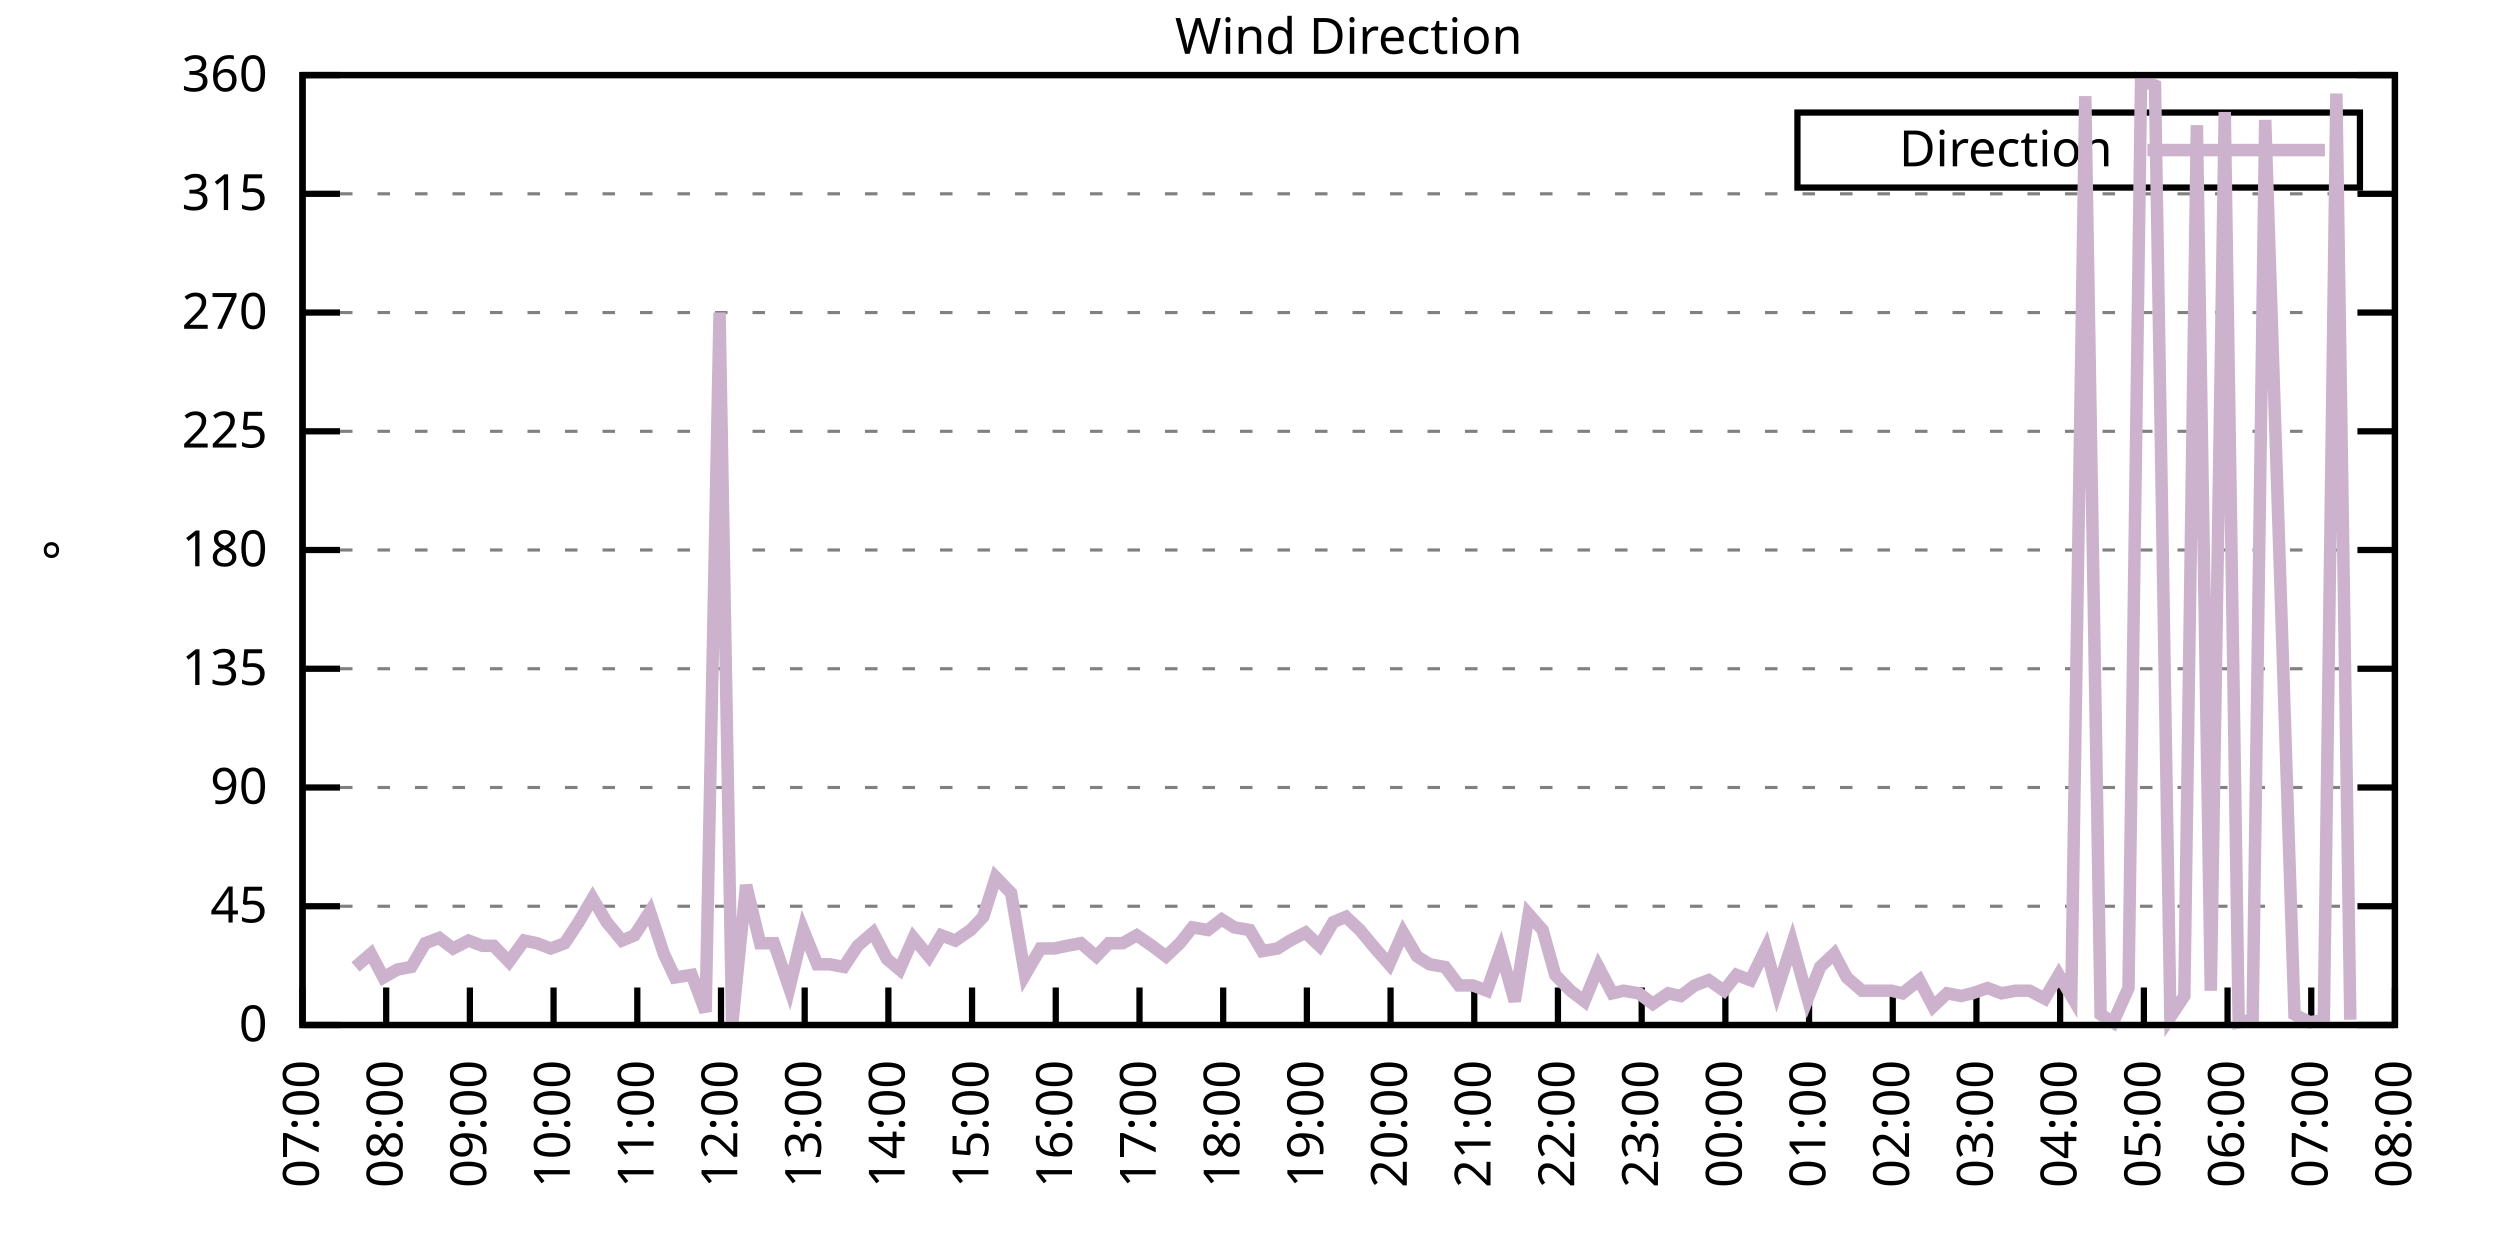
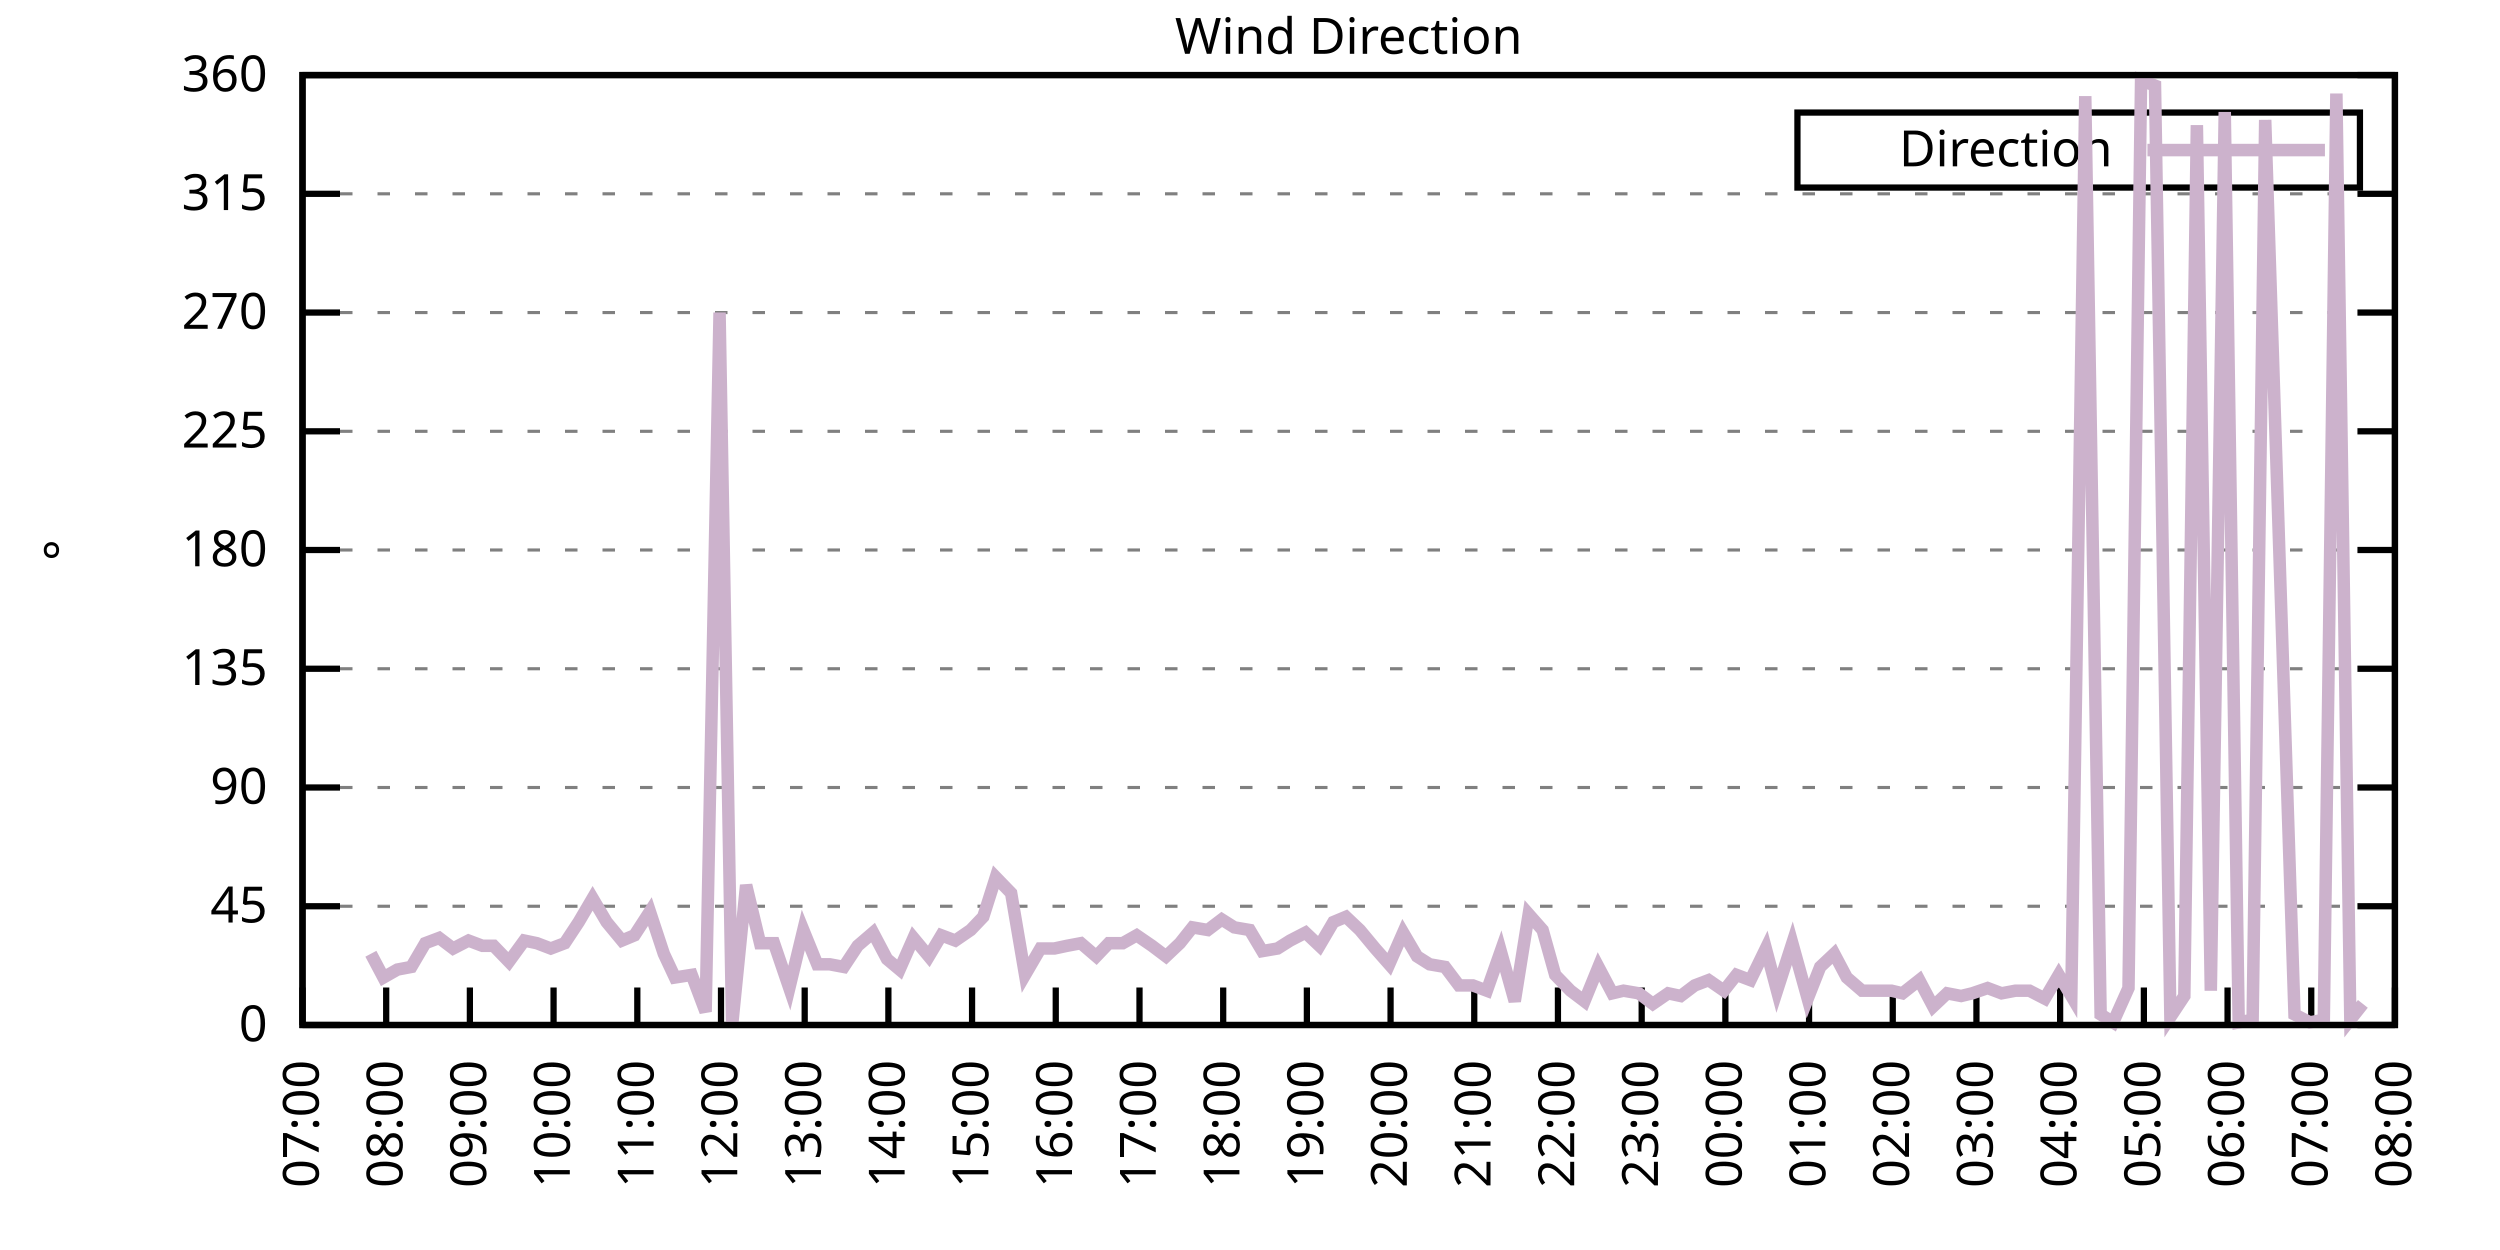
<svg xmlns="http://www.w3.org/2000/svg" xmlns:xlink="http://www.w3.org/1999/xlink" width="400" height="200" viewBox="0 0 400 200">
  <g id="gnuplot_canvas">
    <rect x="0" y="0" width="400" height="200" fill="none" />
    <defs>
      <circle id="gpDot" r="0.5" stroke-width="0.5" stroke="currentColor" />
      <path id="gpPt0" stroke-width="0.333" stroke="currentColor" d="M-1,0 h2 M0,-1 v2" />
      <path id="gpPt1" stroke-width="0.333" stroke="currentColor" d="M-1,-1 L1,1 M1,-1 L-1,1" />
      <path id="gpPt2" stroke-width="0.333" stroke="currentColor" d="M-1,0 L1,0 M0,-1 L0,1 M-1,-1 L1,1 M-1,1 L1,-1" />
      <rect id="gpPt3" stroke-width="0.333" stroke="currentColor" x="-1" y="-1" width="2" height="2" />
      <rect id="gpPt4" stroke-width="0.333" stroke="currentColor" fill="currentColor" x="-1" y="-1" width="2" height="2" />
      <circle id="gpPt5" stroke-width="0.333" stroke="currentColor" cx="0" cy="0" r="1" />
      <use xlink:href="#gpPt5" id="gpPt6" fill="currentColor" stroke="none" />
      <path id="gpPt7" stroke-width="0.333" stroke="currentColor" d="M0,-1.33 L-1.33,0.67 L1.33,0.67 z" />
      <use xlink:href="#gpPt7" id="gpPt8" fill="currentColor" stroke="none" />
      <use xlink:href="#gpPt7" id="gpPt9" stroke="currentColor" transform="rotate(180)" />
      <use xlink:href="#gpPt9" id="gpPt10" fill="currentColor" stroke="none" />
      <use xlink:href="#gpPt3" id="gpPt11" stroke="currentColor" transform="rotate(45)" />
      <use xlink:href="#gpPt11" id="gpPt12" fill="currentColor" stroke="none" />
      <path id="gpPt13" stroke-width="0.333" stroke="currentColor" d="M0,1.330 L1.265,0.411 L0.782,-1.067 L-0.782,-1.076 L-1.265,0.411 z" />
      <use xlink:href="#gpPt13" id="gpPt14" fill="currentColor" stroke="none" />
      <filter id="textbox" filterUnits="objectBoundingBox" x="0" y="0" height="1" width="1">
        <feFlood flood-color="white" flood-opacity="1" result="bgnd" />
        <feComposite in="SourceGraphic" in2="bgnd" operator="atop" />
      </filter>
      <filter id="greybox" filterUnits="objectBoundingBox" x="0" y="0" height="1" width="1">
        <feFlood flood-color="lightgrey" flood-opacity="1" result="grey" />
        <feComposite in="SourceGraphic" in2="grey" operator="atop" />
      </filter>
    </defs>
    <g fill="none" color="white" stroke="currentColor" stroke-width="1.00" stroke-linecap="butt" stroke-linejoin="miter">
</g>
    <g fill="none" color="black" stroke="currentColor" stroke-width="1.00" stroke-linecap="butt" stroke-linejoin="miter">
      <g stroke="none" shape-rendering="crispEdges">
        <polygon fill="rgb(255, 255, 255)" points="48.40,164.00 383.18,164.00 383.18,12.02 48.40,12.02 " />
      </g>
    </g>
    <g fill="none" color="black" stroke="currentColor" stroke-width="1.00" stroke-linecap="butt" stroke-linejoin="miter">
</g>
    <g fill="none" color="black" stroke="black" stroke-width="0.50" stroke-linecap="butt" stroke-linejoin="miter">
</g>
    <g fill="none" color="gray" stroke="currentColor" stroke-width="0.50" stroke-linecap="butt" stroke-linejoin="miter">
      <path stroke="gray" stroke-dasharray="2,4" class="gridline" d="M48.40,164.00 L383.19,164.00  " />
    </g>
    <g fill="none" color="gray" stroke="gray" stroke-width="1.00" stroke-linecap="butt" stroke-linejoin="miter">
</g>
    <g fill="none" color="black" stroke="currentColor" stroke-width="1.00" stroke-linecap="butt" stroke-linejoin="miter">
      <path stroke="black" d="M48.40,164.00 L54.40,164.00 M383.19,164.00 L377.19,164.00  " />
      <g transform="translate(42.80,166.60)" stroke="none" fill="black" font-family="Sans" font-size="8.00" text-anchor="end">
        <text>
          <tspan font-family="Sans"> 0</tspan>
        </text>
      </g>
    </g>
    <g fill="none" color="black" stroke="currentColor" stroke-width="1.00" stroke-linecap="butt" stroke-linejoin="miter">
</g>
    <g fill="none" color="black" stroke="black" stroke-width="0.50" stroke-linecap="butt" stroke-linejoin="miter">
</g>
    <g fill="none" color="gray" stroke="currentColor" stroke-width="0.50" stroke-linecap="butt" stroke-linejoin="miter">
      <path stroke="gray" stroke-dasharray="2,4" class="gridline" d="M48.40,145.00 L383.19,145.00  " />
    </g>
    <g fill="none" color="gray" stroke="gray" stroke-width="1.00" stroke-linecap="butt" stroke-linejoin="miter">
</g>
    <g fill="none" color="black" stroke="currentColor" stroke-width="1.00" stroke-linecap="butt" stroke-linejoin="miter">
      <path stroke="black" d="M48.40,145.00 L54.40,145.00 M383.19,145.00 L377.19,145.00  " />
      <g transform="translate(42.80,147.60)" stroke="none" fill="black" font-family="Sans" font-size="8.00" text-anchor="end">
        <text>
          <tspan font-family="Sans"> 45</tspan>
        </text>
      </g>
    </g>
    <g fill="none" color="black" stroke="currentColor" stroke-width="1.00" stroke-linecap="butt" stroke-linejoin="miter">
</g>
    <g fill="none" color="black" stroke="black" stroke-width="0.50" stroke-linecap="butt" stroke-linejoin="miter">
</g>
    <g fill="none" color="gray" stroke="currentColor" stroke-width="0.50" stroke-linecap="butt" stroke-linejoin="miter">
      <path stroke="gray" stroke-dasharray="2,4" class="gridline" d="M48.40,126.00 L383.19,126.00  " />
    </g>
    <g fill="none" color="gray" stroke="gray" stroke-width="1.00" stroke-linecap="butt" stroke-linejoin="miter">
</g>
    <g fill="none" color="black" stroke="currentColor" stroke-width="1.00" stroke-linecap="butt" stroke-linejoin="miter">
      <path stroke="black" d="M48.40,126.00 L54.40,126.00 M383.19,126.00 L377.19,126.00  " />
      <g transform="translate(42.80,128.60)" stroke="none" fill="black" font-family="Sans" font-size="8.00" text-anchor="end">
        <text>
          <tspan font-family="Sans"> 90</tspan>
        </text>
      </g>
    </g>
    <g fill="none" color="black" stroke="currentColor" stroke-width="1.00" stroke-linecap="butt" stroke-linejoin="miter">
</g>
    <g fill="none" color="black" stroke="black" stroke-width="0.50" stroke-linecap="butt" stroke-linejoin="miter">
</g>
    <g fill="none" color="gray" stroke="currentColor" stroke-width="0.50" stroke-linecap="butt" stroke-linejoin="miter">
      <path stroke="gray" stroke-dasharray="2,4" class="gridline" d="M48.40,107.00 L383.19,107.00  " />
    </g>
    <g fill="none" color="gray" stroke="gray" stroke-width="1.00" stroke-linecap="butt" stroke-linejoin="miter">
</g>
    <g fill="none" color="black" stroke="currentColor" stroke-width="1.00" stroke-linecap="butt" stroke-linejoin="miter">
      <path stroke="black" d="M48.40,107.00 L54.40,107.00 M383.19,107.00 L377.19,107.00  " />
      <g transform="translate(42.80,109.60)" stroke="none" fill="black" font-family="Sans" font-size="8.00" text-anchor="end">
        <text>
          <tspan font-family="Sans"> 135</tspan>
        </text>
      </g>
    </g>
    <g fill="none" color="black" stroke="currentColor" stroke-width="1.00" stroke-linecap="butt" stroke-linejoin="miter">
</g>
    <g fill="none" color="black" stroke="black" stroke-width="0.50" stroke-linecap="butt" stroke-linejoin="miter">
</g>
    <g fill="none" color="gray" stroke="currentColor" stroke-width="0.50" stroke-linecap="butt" stroke-linejoin="miter">
      <path stroke="gray" stroke-dasharray="2,4" class="gridline" d="M48.40,88.00 L383.19,88.00  " />
    </g>
    <g fill="none" color="gray" stroke="gray" stroke-width="1.00" stroke-linecap="butt" stroke-linejoin="miter">
</g>
    <g fill="none" color="black" stroke="currentColor" stroke-width="1.00" stroke-linecap="butt" stroke-linejoin="miter">
      <path stroke="black" d="M48.40,88.00 L54.40,88.00 M383.19,88.00 L377.19,88.00  " />
      <g transform="translate(42.80,90.60)" stroke="none" fill="black" font-family="Sans" font-size="8.00" text-anchor="end">
        <text>
          <tspan font-family="Sans"> 180</tspan>
        </text>
      </g>
    </g>
    <g fill="none" color="black" stroke="currentColor" stroke-width="1.00" stroke-linecap="butt" stroke-linejoin="miter">
</g>
    <g fill="none" color="black" stroke="black" stroke-width="0.50" stroke-linecap="butt" stroke-linejoin="miter">
</g>
    <g fill="none" color="gray" stroke="currentColor" stroke-width="0.50" stroke-linecap="butt" stroke-linejoin="miter">
      <path stroke="gray" stroke-dasharray="2,4" class="gridline" d="M48.40,69.01 L383.19,69.01  " />
    </g>
    <g fill="none" color="gray" stroke="gray" stroke-width="1.00" stroke-linecap="butt" stroke-linejoin="miter">
</g>
    <g fill="none" color="black" stroke="currentColor" stroke-width="1.00" stroke-linecap="butt" stroke-linejoin="miter">
      <path stroke="black" d="M48.40,69.01 L54.40,69.01 M383.19,69.01 L377.19,69.01  " />
      <g transform="translate(42.80,71.61)" stroke="none" fill="black" font-family="Sans" font-size="8.00" text-anchor="end">
        <text>
          <tspan font-family="Sans"> 225</tspan>
        </text>
      </g>
    </g>
    <g fill="none" color="black" stroke="currentColor" stroke-width="1.00" stroke-linecap="butt" stroke-linejoin="miter">
</g>
    <g fill="none" color="black" stroke="black" stroke-width="0.50" stroke-linecap="butt" stroke-linejoin="miter">
</g>
    <g fill="none" color="gray" stroke="currentColor" stroke-width="0.50" stroke-linecap="butt" stroke-linejoin="miter">
      <path stroke="gray" stroke-dasharray="2,4" class="gridline" d="M48.40,50.01 L383.19,50.01  " />
    </g>
    <g fill="none" color="gray" stroke="gray" stroke-width="1.00" stroke-linecap="butt" stroke-linejoin="miter">
</g>
    <g fill="none" color="black" stroke="currentColor" stroke-width="1.00" stroke-linecap="butt" stroke-linejoin="miter">
      <path stroke="black" d="M48.40,50.01 L54.40,50.01 M383.19,50.01 L377.19,50.01  " />
      <g transform="translate(42.80,52.61)" stroke="none" fill="black" font-family="Sans" font-size="8.00" text-anchor="end">
        <text>
          <tspan font-family="Sans"> 270</tspan>
        </text>
      </g>
    </g>
    <g fill="none" color="black" stroke="currentColor" stroke-width="1.00" stroke-linecap="butt" stroke-linejoin="miter">
</g>
    <g fill="none" color="black" stroke="black" stroke-width="0.50" stroke-linecap="butt" stroke-linejoin="miter">
</g>
    <g fill="none" color="gray" stroke="currentColor" stroke-width="0.50" stroke-linecap="butt" stroke-linejoin="miter">
      <path stroke="gray" stroke-dasharray="2,4" class="gridline" d="M48.40,31.01 L383.19,31.01  " />
    </g>
    <g fill="none" color="gray" stroke="gray" stroke-width="1.00" stroke-linecap="butt" stroke-linejoin="miter">
</g>
    <g fill="none" color="black" stroke="currentColor" stroke-width="1.00" stroke-linecap="butt" stroke-linejoin="miter">
      <path stroke="black" d="M48.40,31.01 L54.40,31.01 M383.19,31.01 L377.19,31.01  " />
      <g transform="translate(42.80,33.61)" stroke="none" fill="black" font-family="Sans" font-size="8.00" text-anchor="end">
        <text>
          <tspan font-family="Sans"> 315</tspan>
        </text>
      </g>
    </g>
    <g fill="none" color="black" stroke="currentColor" stroke-width="1.00" stroke-linecap="butt" stroke-linejoin="miter">
</g>
    <g fill="none" color="black" stroke="black" stroke-width="0.50" stroke-linecap="butt" stroke-linejoin="miter">
</g>
    <g fill="none" color="gray" stroke="currentColor" stroke-width="0.50" stroke-linecap="butt" stroke-linejoin="miter">
      <path stroke="gray" stroke-dasharray="2,4" class="gridline" d="M48.40,12.01 L383.19,12.01  " />
    </g>
    <g fill="none" color="gray" stroke="gray" stroke-width="1.00" stroke-linecap="butt" stroke-linejoin="miter">
</g>
    <g fill="none" color="black" stroke="currentColor" stroke-width="1.00" stroke-linecap="butt" stroke-linejoin="miter">
      <path stroke="black" d="M48.40,12.01 L54.40,12.01 M383.19,12.01 L377.19,12.01  " />
      <g transform="translate(42.80,14.61)" stroke="none" fill="black" font-family="Sans" font-size="8.00" text-anchor="end">
        <text>
          <tspan font-family="Sans"> 360</tspan>
        </text>
      </g>
    </g>
    <g fill="none" color="black" stroke="currentColor" stroke-width="1.00" stroke-linecap="butt" stroke-linejoin="miter">
      <path stroke="black" d="M48.40,164.00 L48.40,158.00  " />
      <g transform="translate(51.00,169.60) rotate(270.00)" stroke="none" fill="black" font-family="Sans" font-size="8.00" text-anchor="end">
        <text>
          <tspan font-family="Sans">07:00</tspan>
        </text>
      </g>
    </g>
    <g fill="none" color="black" stroke="currentColor" stroke-width="1.00" stroke-linecap="butt" stroke-linejoin="miter">
      <path stroke="black" d="M61.79,164.00 L61.79,158.00  " />
      <g transform="translate(64.39,169.60) rotate(270.00)" stroke="none" fill="black" font-family="Sans" font-size="8.00" text-anchor="end">
        <text>
          <tspan font-family="Sans">08:00</tspan>
        </text>
      </g>
    </g>
    <g fill="none" color="black" stroke="currentColor" stroke-width="1.00" stroke-linecap="butt" stroke-linejoin="miter">
      <path stroke="black" d="M75.18,164.00 L75.18,158.00  " />
      <g transform="translate(77.78,169.60) rotate(270.00)" stroke="none" fill="black" font-family="Sans" font-size="8.00" text-anchor="end">
        <text>
          <tspan font-family="Sans">09:00</tspan>
        </text>
      </g>
    </g>
    <g fill="none" color="black" stroke="currentColor" stroke-width="1.00" stroke-linecap="butt" stroke-linejoin="miter">
      <path stroke="black" d="M88.57,164.00 L88.57,158.00  " />
      <g transform="translate(91.17,169.60) rotate(270.00)" stroke="none" fill="black" font-family="Sans" font-size="8.00" text-anchor="end">
        <text>
          <tspan font-family="Sans">10:00</tspan>
        </text>
      </g>
    </g>
    <g fill="none" color="black" stroke="currentColor" stroke-width="1.00" stroke-linecap="butt" stroke-linejoin="miter">
      <path stroke="black" d="M101.97,164.00 L101.97,158.00  " />
      <g transform="translate(104.57,169.60) rotate(270.00)" stroke="none" fill="black" font-family="Sans" font-size="8.00" text-anchor="end">
        <text>
          <tspan font-family="Sans">11:00</tspan>
        </text>
      </g>
    </g>
    <g fill="none" color="black" stroke="currentColor" stroke-width="1.00" stroke-linecap="butt" stroke-linejoin="miter">
      <path stroke="black" d="M115.36,164.00 L115.36,158.00  " />
      <g transform="translate(117.96,169.60) rotate(270.00)" stroke="none" fill="black" font-family="Sans" font-size="8.00" text-anchor="end">
        <text>
          <tspan font-family="Sans">12:00</tspan>
        </text>
      </g>
    </g>
    <g fill="none" color="black" stroke="currentColor" stroke-width="1.00" stroke-linecap="butt" stroke-linejoin="miter">
      <path stroke="black" d="M128.75,164.00 L128.75,158.00  " />
      <g transform="translate(131.35,169.60) rotate(270.00)" stroke="none" fill="black" font-family="Sans" font-size="8.00" text-anchor="end">
        <text>
          <tspan font-family="Sans">13:00</tspan>
        </text>
      </g>
    </g>
    <g fill="none" color="black" stroke="currentColor" stroke-width="1.00" stroke-linecap="butt" stroke-linejoin="miter">
      <path stroke="black" d="M142.14,164.00 L142.14,158.00  " />
      <g transform="translate(144.74,169.60) rotate(270.00)" stroke="none" fill="black" font-family="Sans" font-size="8.00" text-anchor="end">
        <text>
          <tspan font-family="Sans">14:00</tspan>
        </text>
      </g>
    </g>
    <g fill="none" color="black" stroke="currentColor" stroke-width="1.00" stroke-linecap="butt" stroke-linejoin="miter">
      <path stroke="black" d="M155.53,164.00 L155.53,158.00  " />
      <g transform="translate(158.13,169.60) rotate(270.00)" stroke="none" fill="black" font-family="Sans" font-size="8.00" text-anchor="end">
        <text>
          <tspan font-family="Sans">15:00</tspan>
        </text>
      </g>
    </g>
    <g fill="none" color="black" stroke="currentColor" stroke-width="1.00" stroke-linecap="butt" stroke-linejoin="miter">
      <path stroke="black" d="M168.92,164.00 L168.92,158.00  " />
      <g transform="translate(171.52,169.60) rotate(270.00)" stroke="none" fill="black" font-family="Sans" font-size="8.00" text-anchor="end">
        <text>
          <tspan font-family="Sans">16:00</tspan>
        </text>
      </g>
    </g>
    <g fill="none" color="black" stroke="currentColor" stroke-width="1.00" stroke-linecap="butt" stroke-linejoin="miter">
      <path stroke="black" d="M182.32,164.00 L182.32,158.00  " />
      <g transform="translate(184.92,169.60) rotate(270.00)" stroke="none" fill="black" font-family="Sans" font-size="8.00" text-anchor="end">
        <text>
          <tspan font-family="Sans">17:00</tspan>
        </text>
      </g>
    </g>
    <g fill="none" color="black" stroke="currentColor" stroke-width="1.00" stroke-linecap="butt" stroke-linejoin="miter">
      <path stroke="black" d="M195.71,164.00 L195.71,158.00  " />
      <g transform="translate(198.31,169.60) rotate(270.00)" stroke="none" fill="black" font-family="Sans" font-size="8.00" text-anchor="end">
        <text>
          <tspan font-family="Sans">18:00</tspan>
        </text>
      </g>
    </g>
    <g fill="none" color="black" stroke="currentColor" stroke-width="1.00" stroke-linecap="butt" stroke-linejoin="miter">
      <path stroke="black" d="M209.10,164.00 L209.10,158.00  " />
      <g transform="translate(211.70,169.60) rotate(270.00)" stroke="none" fill="black" font-family="Sans" font-size="8.00" text-anchor="end">
        <text>
          <tspan font-family="Sans">19:00</tspan>
        </text>
      </g>
    </g>
    <g fill="none" color="black" stroke="currentColor" stroke-width="1.00" stroke-linecap="butt" stroke-linejoin="miter">
      <path stroke="black" d="M222.49,164.00 L222.49,158.00  " />
      <g transform="translate(225.09,169.60) rotate(270.00)" stroke="none" fill="black" font-family="Sans" font-size="8.00" text-anchor="end">
        <text>
          <tspan font-family="Sans">20:00</tspan>
        </text>
      </g>
    </g>
    <g fill="none" color="black" stroke="currentColor" stroke-width="1.00" stroke-linecap="butt" stroke-linejoin="miter">
      <path stroke="black" d="M235.88,164.00 L235.88,158.00  " />
      <g transform="translate(238.48,169.60) rotate(270.00)" stroke="none" fill="black" font-family="Sans" font-size="8.00" text-anchor="end">
        <text>
          <tspan font-family="Sans">21:00</tspan>
        </text>
      </g>
    </g>
    <g fill="none" color="black" stroke="currentColor" stroke-width="1.00" stroke-linecap="butt" stroke-linejoin="miter">
      <path stroke="black" d="M249.27,164.00 L249.27,158.00  " />
      <g transform="translate(251.87,169.60) rotate(270.00)" stroke="none" fill="black" font-family="Sans" font-size="8.00" text-anchor="end">
        <text>
          <tspan font-family="Sans">22:00</tspan>
        </text>
      </g>
    </g>
    <g fill="none" color="black" stroke="currentColor" stroke-width="1.00" stroke-linecap="butt" stroke-linejoin="miter">
      <path stroke="black" d="M262.67,164.00 L262.67,158.00  " />
      <g transform="translate(265.27,169.60) rotate(270.00)" stroke="none" fill="black" font-family="Sans" font-size="8.00" text-anchor="end">
        <text>
          <tspan font-family="Sans">23:00</tspan>
        </text>
      </g>
    </g>
    <g fill="none" color="black" stroke="currentColor" stroke-width="1.00" stroke-linecap="butt" stroke-linejoin="miter">
      <path stroke="black" d="M276.06,164.00 L276.06,158.00  " />
      <g transform="translate(278.66,169.60) rotate(270.00)" stroke="none" fill="black" font-family="Sans" font-size="8.00" text-anchor="end">
        <text>
          <tspan font-family="Sans">00:00</tspan>
        </text>
      </g>
    </g>
    <g fill="none" color="black" stroke="currentColor" stroke-width="1.00" stroke-linecap="butt" stroke-linejoin="miter">
      <path stroke="black" d="M289.45,164.00 L289.45,158.00  " />
      <g transform="translate(292.05,169.60) rotate(270.00)" stroke="none" fill="black" font-family="Sans" font-size="8.00" text-anchor="end">
        <text>
          <tspan font-family="Sans">01:00</tspan>
        </text>
      </g>
    </g>
    <g fill="none" color="black" stroke="currentColor" stroke-width="1.00" stroke-linecap="butt" stroke-linejoin="miter">
      <path stroke="black" d="M302.84,164.00 L302.84,158.00  " />
      <g transform="translate(305.44,169.60) rotate(270.00)" stroke="none" fill="black" font-family="Sans" font-size="8.00" text-anchor="end">
        <text>
          <tspan font-family="Sans">02:00</tspan>
        </text>
      </g>
    </g>
    <g fill="none" color="black" stroke="currentColor" stroke-width="1.00" stroke-linecap="butt" stroke-linejoin="miter">
      <path stroke="black" d="M316.23,164.00 L316.23,158.00  " />
      <g transform="translate(318.83,169.60) rotate(270.00)" stroke="none" fill="black" font-family="Sans" font-size="8.00" text-anchor="end">
        <text>
          <tspan font-family="Sans">03:00</tspan>
        </text>
      </g>
    </g>
    <g fill="none" color="black" stroke="currentColor" stroke-width="1.00" stroke-linecap="butt" stroke-linejoin="miter">
      <path stroke="black" d="M329.62,164.00 L329.62,158.00  " />
      <g transform="translate(332.22,169.60) rotate(270.00)" stroke="none" fill="black" font-family="Sans" font-size="8.00" text-anchor="end">
        <text>
          <tspan font-family="Sans">04:00</tspan>
        </text>
      </g>
    </g>
    <g fill="none" color="black" stroke="currentColor" stroke-width="1.00" stroke-linecap="butt" stroke-linejoin="miter">
      <path stroke="black" d="M343.02,164.00 L343.02,158.00  " />
      <g transform="translate(345.62,169.60) rotate(270.00)" stroke="none" fill="black" font-family="Sans" font-size="8.00" text-anchor="end">
        <text>
          <tspan font-family="Sans">05:00</tspan>
        </text>
      </g>
    </g>
    <g fill="none" color="black" stroke="currentColor" stroke-width="1.00" stroke-linecap="butt" stroke-linejoin="miter">
      <path stroke="black" d="M356.41,164.00 L356.41,158.00  " />
      <g transform="translate(359.01,169.60) rotate(270.00)" stroke="none" fill="black" font-family="Sans" font-size="8.00" text-anchor="end">
        <text>
          <tspan font-family="Sans">06:00</tspan>
        </text>
      </g>
    </g>
    <g fill="none" color="black" stroke="currentColor" stroke-width="1.00" stroke-linecap="butt" stroke-linejoin="miter">
      <path stroke="black" d="M369.80,164.00 L369.80,158.00  " />
      <g transform="translate(372.40,169.60) rotate(270.00)" stroke="none" fill="black" font-family="Sans" font-size="8.00" text-anchor="end">
        <text>
          <tspan font-family="Sans">07:00</tspan>
        </text>
      </g>
    </g>
    <g fill="none" color="black" stroke="currentColor" stroke-width="1.00" stroke-linecap="butt" stroke-linejoin="miter">
      <path stroke="black" d="M383.19,164.00 L383.19,158.00  " />
      <g transform="translate(385.79,169.60) rotate(270.00)" stroke="none" fill="black" font-family="Sans" font-size="8.00" text-anchor="end">
        <text>
          <tspan font-family="Sans">08:00</tspan>
        </text>
      </g>
    </g>
    <g fill="none" color="black" stroke="currentColor" stroke-width="1.00" stroke-linecap="butt" stroke-linejoin="miter">
</g>
    <g fill="none" color="black" stroke="currentColor" stroke-width="1.00" stroke-linecap="butt" stroke-linejoin="miter">
      <path stroke="black" d="M48.40,12.01 L48.40,164.00 L383.19,164.00 L383.19,12.01 L48.40,12.01 Z  " />
    </g>
    <g fill="none" color="black" stroke="currentColor" stroke-width="1.00" stroke-linecap="butt" stroke-linejoin="miter">
</g>
    <g fill="none" color="black" stroke="currentColor" stroke-width="1.00" stroke-linecap="butt" stroke-linejoin="miter">
      <path stroke="black" d="M287.59,30.01 L287.59,18.01 L377.59,18.01 L377.59,30.01 L287.59,30.01 Z  " />
    </g>
    <g id="Wind_direction_plot_1">
      <g fill="none" color="white" stroke="black" stroke-width="2.00" stroke-linecap="butt" stroke-linejoin="miter">
</g>
      <g fill="none" color="black" stroke="currentColor" stroke-width="2.00" stroke-linecap="butt" stroke-linejoin="miter">
        <g transform="translate(337.99,26.61)" stroke="none" fill="black" font-family="Sans" font-size="8.00" text-anchor="end">
          <text>
            <tspan font-family="Sans">Direction</tspan>
          </text>
        </g>
      </g>
      <g fill="none" color="black" stroke="currentColor" stroke-width="2.00" stroke-linecap="butt" stroke-linejoin="miter">
-         <path stroke="rgb(204, 178, 204)" d="M343.59,24.01 L371.99,24.01 M56.88,154.71 L59.34,152.60 L61.35,156.40 L63.58,155.13 L65.81,154.71 L68.04,150.91   L70.27,150.07 L72.50,151.76 L74.96,150.49 L77.19,151.33 L78.98,151.33 L81.43,153.87 L83.89,150.49 L85.90,150.91   L88.13,151.76 L90.36,150.91 L92.59,147.53 L94.82,143.73 L97.06,147.53 L99.51,150.49 L101.52,149.65 L103.98,145.85   L106.21,152.60 L107.99,156.40 L110.67,155.98 L112.90,161.89 L115.13,50.01 L117.14,164.00 L119.38,141.62 L121.61,150.91   L123.84,150.91 L126.29,158.09 L128.53,148.80 L130.76,154.29 L132.77,154.29 L135.00,154.71 L137.23,151.33 L139.69,149.22   L141.92,153.45 L143.93,155.13 L146.16,150.07 L148.61,153.02 L150.62,149.65 L152.85,150.49 L155.31,148.80 L157.32,146.69   L159.33,140.36 L161.78,142.89 L164.01,155.98 L166.47,151.76 L168.70,151.76 L170.71,151.33 L172.94,150.91 L175.40,153.02   L177.41,150.91 L179.64,150.91 L181.87,149.65 L184.32,151.33 L186.56,153.02 L188.79,150.91 L190.80,148.38 L193.25,148.80   L195.48,147.11 L197.49,148.38 L199.95,148.80 L201.96,152.18 L204.41,151.76 L206.42,150.49 L208.88,149.22 L211.11,151.33   L213.34,147.53 L215.35,146.69 L217.58,148.80 L220.04,151.76 L222.27,154.29 L224.50,149.22 L226.73,153.02 L228.74,154.29   L231.20,154.71 L233.43,157.67 L235.66,157.67 L237.89,158.51 L240.12,152.18 L242.36,160.20 L244.59,146.27 L246.82,148.80   L248.83,155.98 L251.28,158.51 L253.51,160.20 L255.75,154.71 L257.98,158.93 L259.76,158.51 L262.22,158.93 L264.45,160.62   L266.91,158.93 L268.92,159.36 L271.15,157.67 L273.38,156.82 L275.83,158.51 L277.84,155.98 L280.07,156.82 L282.53,151.76   L284.32,158.51 L286.77,150.91 L289.23,159.78 L291.23,154.71 L293.47,152.60 L295.48,156.40 L297.93,158.51 L300.39,158.51   L302.62,158.51 L304.40,158.93 L307.08,156.82 L309.31,161.04 L311.54,158.93 L313.78,159.36 L315.56,158.93 L318.02,158.09   L320.25,158.93 L322.48,158.51 L324.71,158.51 L327.17,159.78 L329.40,155.98 L331.41,159.36 L333.64,15.39 L336.10,162.31   L338.10,163.58 L340.56,158.09 L342.57,12.85 L344.80,13.70 L347.26,162.73 L349.49,159.36 L351.50,20.03 L353.73,158.51   L355.96,17.92 L358.19,163.58 L360.42,163.16 L362.43,19.19 L367.12,162.31 L369.58,163.58 L371.81,163.16 L373.82,14.97   L376.05,163.16  " />
+         <path stroke="rgb(204, 178, 204)" d="M343.59,24.01 L371.99,24.01 M59.34,152.60 L61.35,156.40 L63.58,155.13 L65.81,154.71 L68.04,150.91 L70.27,150.07   L72.50,151.76 L74.96,150.49 L77.19,151.33 L78.98,151.33 L81.43,153.87 L83.89,150.49 L85.90,150.91 L88.13,151.76   L90.36,150.91 L92.59,147.53 L94.82,143.73 L97.06,147.53 L99.51,150.49 L101.52,149.65 L103.98,145.85 L106.21,152.60   L107.99,156.40 L110.67,155.98 L112.90,161.89 L115.13,50.01 L117.14,164.00 L119.38,141.62 L121.61,150.91 L123.84,150.91   L126.29,158.09 L128.53,148.80 L130.76,154.29 L132.77,154.29 L135.00,154.71 L137.23,151.33 L139.69,149.22 L141.92,153.45   L143.93,155.13 L146.16,150.07 L148.61,153.02 L150.62,149.65 L152.85,150.49 L155.31,148.80 L157.32,146.69 L159.33,140.36   L161.78,142.89 L164.01,155.98 L166.47,151.76 L168.70,151.76 L170.71,151.33 L172.94,150.91 L175.40,153.02 L177.41,150.91   L179.64,150.91 L181.87,149.65 L184.32,151.33 L186.56,153.02 L188.79,150.91 L190.80,148.38 L193.25,148.80 L195.48,147.11   L197.49,148.38 L199.95,148.80 L201.96,152.18 L204.41,151.76 L206.42,150.49 L208.88,149.22 L211.11,151.33 L213.34,147.53   L215.35,146.69 L217.58,148.80 L220.04,151.76 L222.27,154.29 L224.50,149.22 L226.73,153.02 L228.74,154.29 L231.20,154.71   L233.43,157.67 L235.66,157.67 L237.89,158.51 L240.12,152.18 L242.36,160.20 L244.59,146.27 L246.82,148.80 L248.83,155.98   L251.28,158.51 L253.51,160.20 L255.75,154.71 L257.98,158.93 L259.76,158.51 L262.22,158.93 L264.45,160.62 L266.91,158.93   L268.92,159.36 L271.15,157.67 L273.38,156.82 L275.83,158.51 L277.84,155.98 L280.07,156.82 L282.53,151.76 L284.32,158.51   L286.77,150.91 L289.23,159.78 L291.23,154.71 L293.47,152.60 L295.48,156.40 L297.93,158.51 L300.39,158.51 L302.62,158.51   L304.40,158.93 L307.08,156.82 L309.31,161.04 L311.54,158.93 L313.78,159.36 L315.56,158.93 L318.02,158.09 L320.25,158.93   L322.48,158.51 L324.71,158.51 L327.17,159.78 L329.40,155.98 L331.41,159.36 L333.64,15.39 L336.10,162.31 L338.10,163.58   L340.56,158.09 L342.57,12.85 L344.80,13.70 L347.26,162.73 L349.49,159.36 L351.50,20.03 L353.73,158.51 L355.96,17.92   L358.19,163.58 L360.42,163.16 L362.43,19.19 L367.12,162.31 L369.58,163.58 L371.81,163.16 L373.82,14.97 L376.05,163.16   L378.06,160.62  " />
      </g>
    </g>
    <g fill="none" color="black" stroke="currentColor" stroke-width="2.00" stroke-linecap="butt" stroke-linejoin="miter">
</g>
    <g fill="none" color="black" stroke="black" stroke-width="1.00" stroke-linecap="butt" stroke-linejoin="miter">
</g>
    <g fill="none" color="black" stroke="currentColor" stroke-width="1.00" stroke-linecap="butt" stroke-linejoin="miter">
      <path stroke="black" d="M48.40,12.01 L48.40,164.00 L383.19,164.00 L383.19,12.01 L48.40,12.01 Z  " />
      <g transform="translate(12.80,88.01) rotate(270.00)" stroke="none" fill="black" font-family="Sans" font-size="8.00" text-anchor="middle">
        <text>
          <tspan font-family="Sans">°</tspan>
        </text>
      </g>
    </g>
    <g fill="none" color="black" stroke="currentColor" stroke-width="1.00" stroke-linecap="butt" stroke-linejoin="miter">
</g>
    <g fill="none" color="black" stroke="currentColor" stroke-width="1.00" stroke-linecap="butt" stroke-linejoin="miter">
      <g transform="translate(215.79,8.61)" stroke="none" fill="black" font-family="Sans" font-size="8.00" text-anchor="middle">
        <text>
          <tspan font-family="Sans">Wind Direction</tspan>
        </text>
      </g>
    </g>
    <g fill="none" color="black" stroke="currentColor" stroke-width="1.00" stroke-linecap="butt" stroke-linejoin="miter">
</g>
  </g>
</svg>
